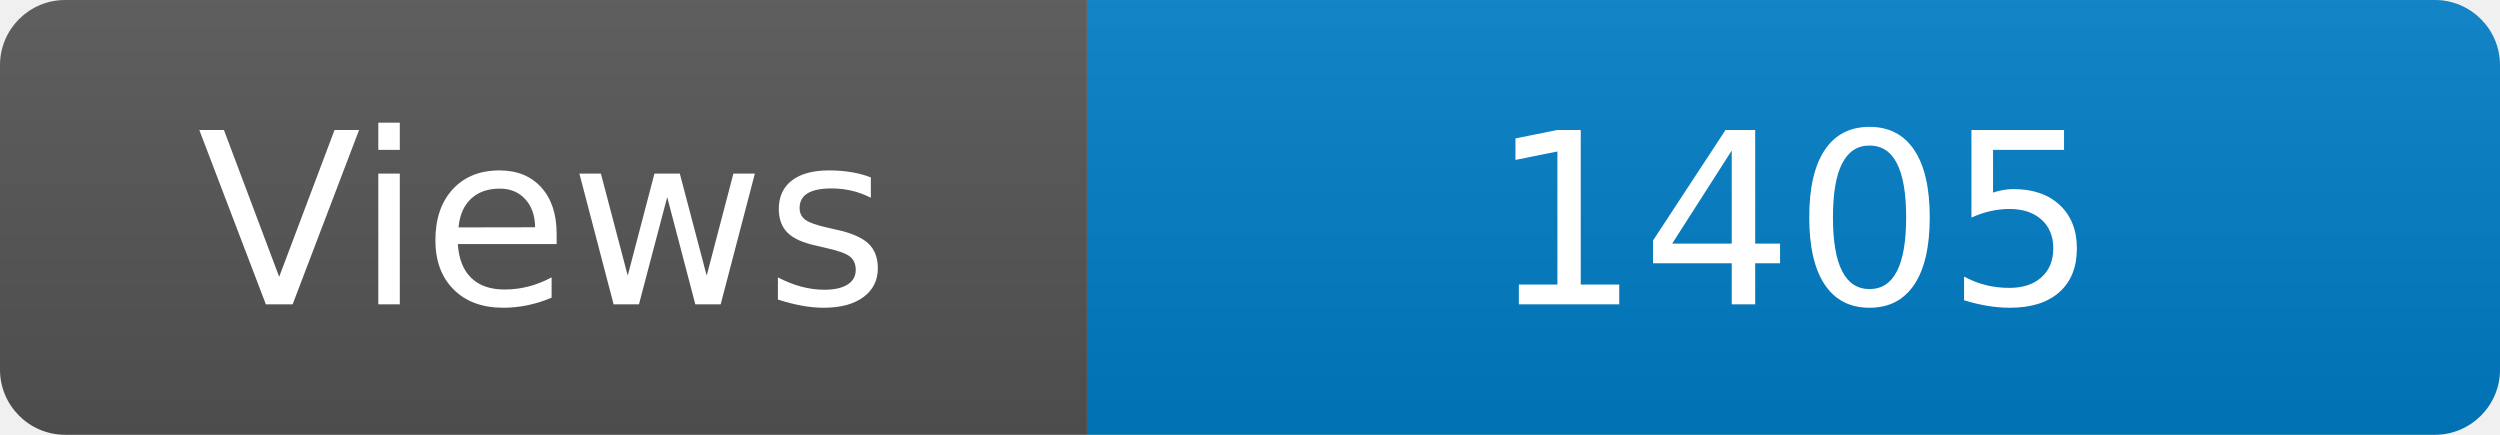
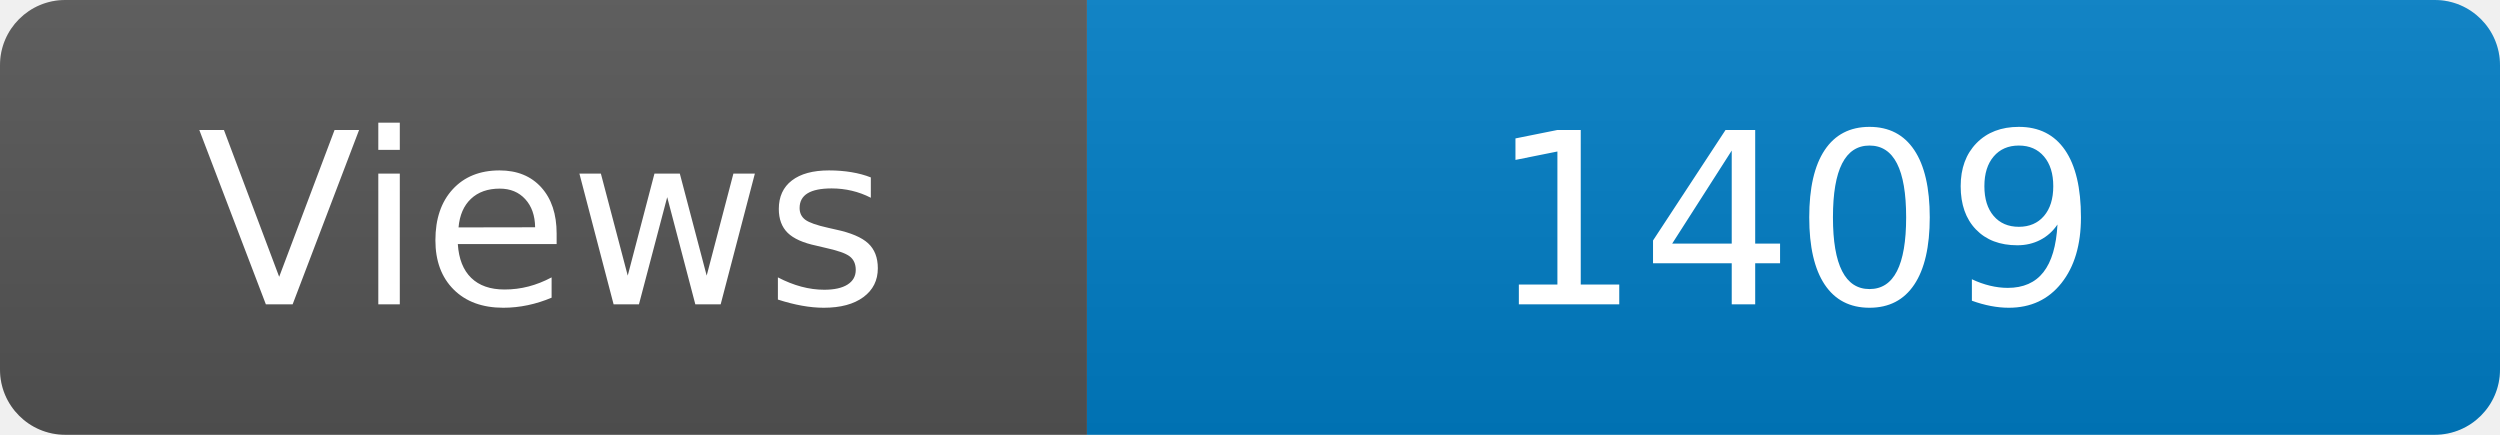
<svg xmlns="http://www.w3.org/2000/svg" width="115" height="20" role="img" aria-label="Maintained?: yes">
  <linearGradient id="s" x2="0" y2="100%">
    <stop offset="0" stop-color="#bbb" stop-opacity=".1" />
    <stop offset="1" stop-opacity=".1" />
  </linearGradient>
  <clipPath id="r">
    <rect width="115" height="20" rx="3" fill="#fff" />
  </clipPath>
  <g clip-path="url(#r)">
    <rect width="50" height="20" fill="#555" />
    <rect x="50" width="160" height="20" fill="#007ec6" />
    <rect width="115" height="20" fill="url(#s)" />
  </g>
  <g fill="#fff" text-anchor="middle" font-family="Verdana,Geneva,DejaVu Sans,sans-serif" font-size="110">
    <text x="250" y="140" transform="scale(.1)" fill="#fff">Views</text>
-     <text x="825" y="140" transform="scale(.1)" fill="#fff">1405</text>
+     <text x="825" y="140" transform="scale(.1)" fill="#fff">1409</text>
  </g>
</svg>
